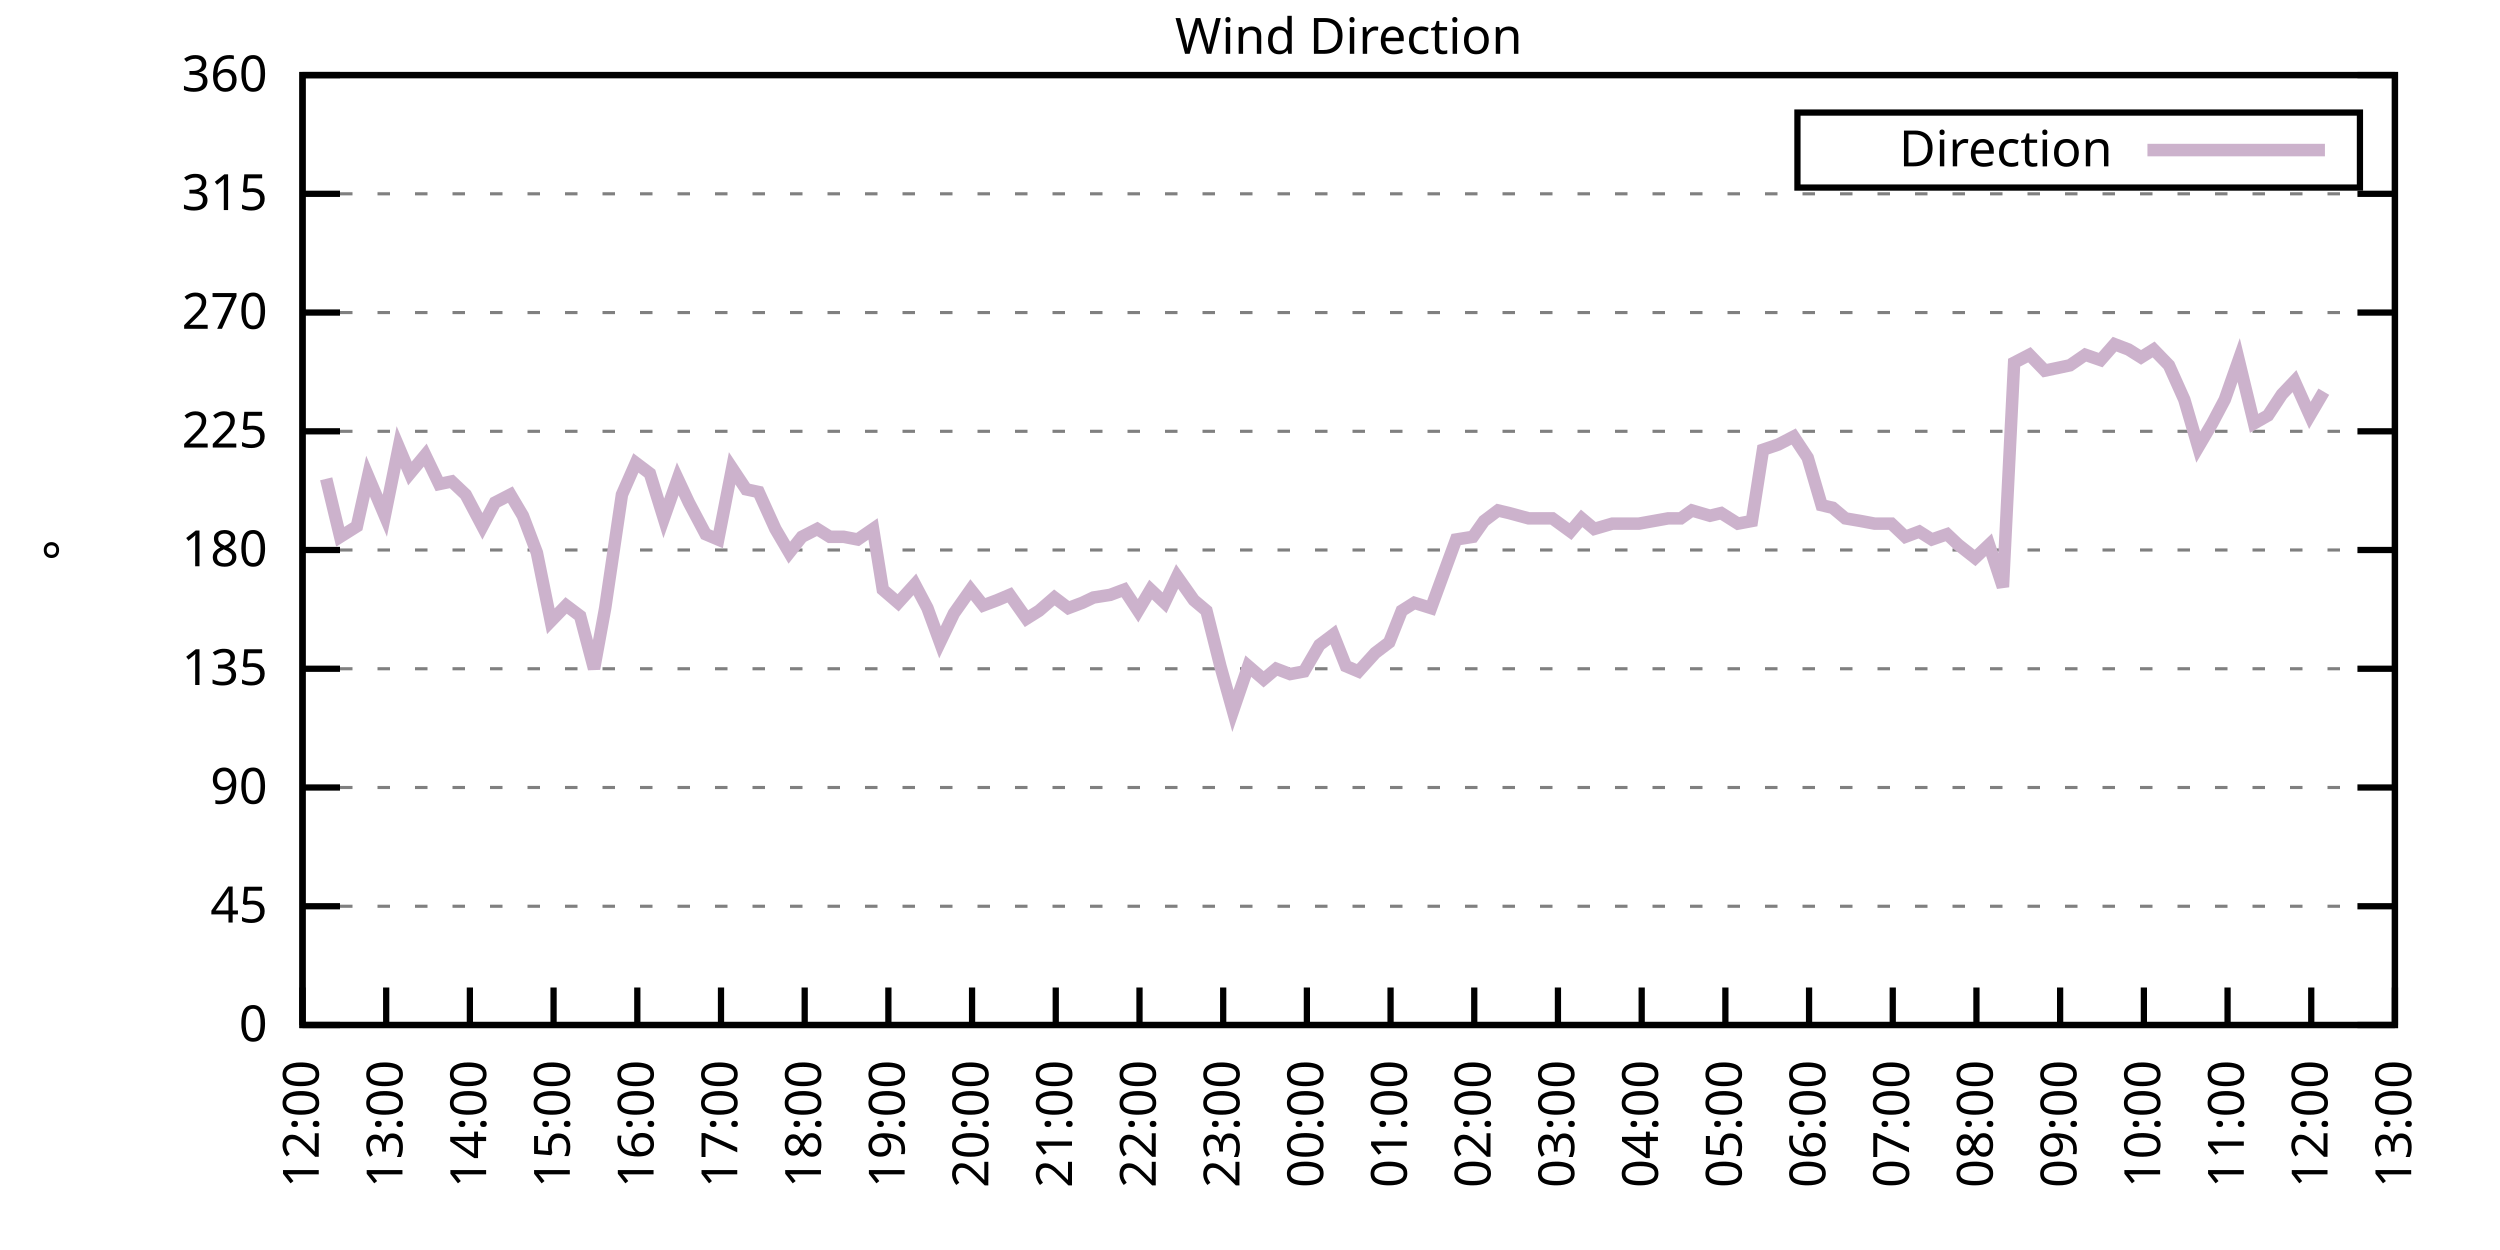
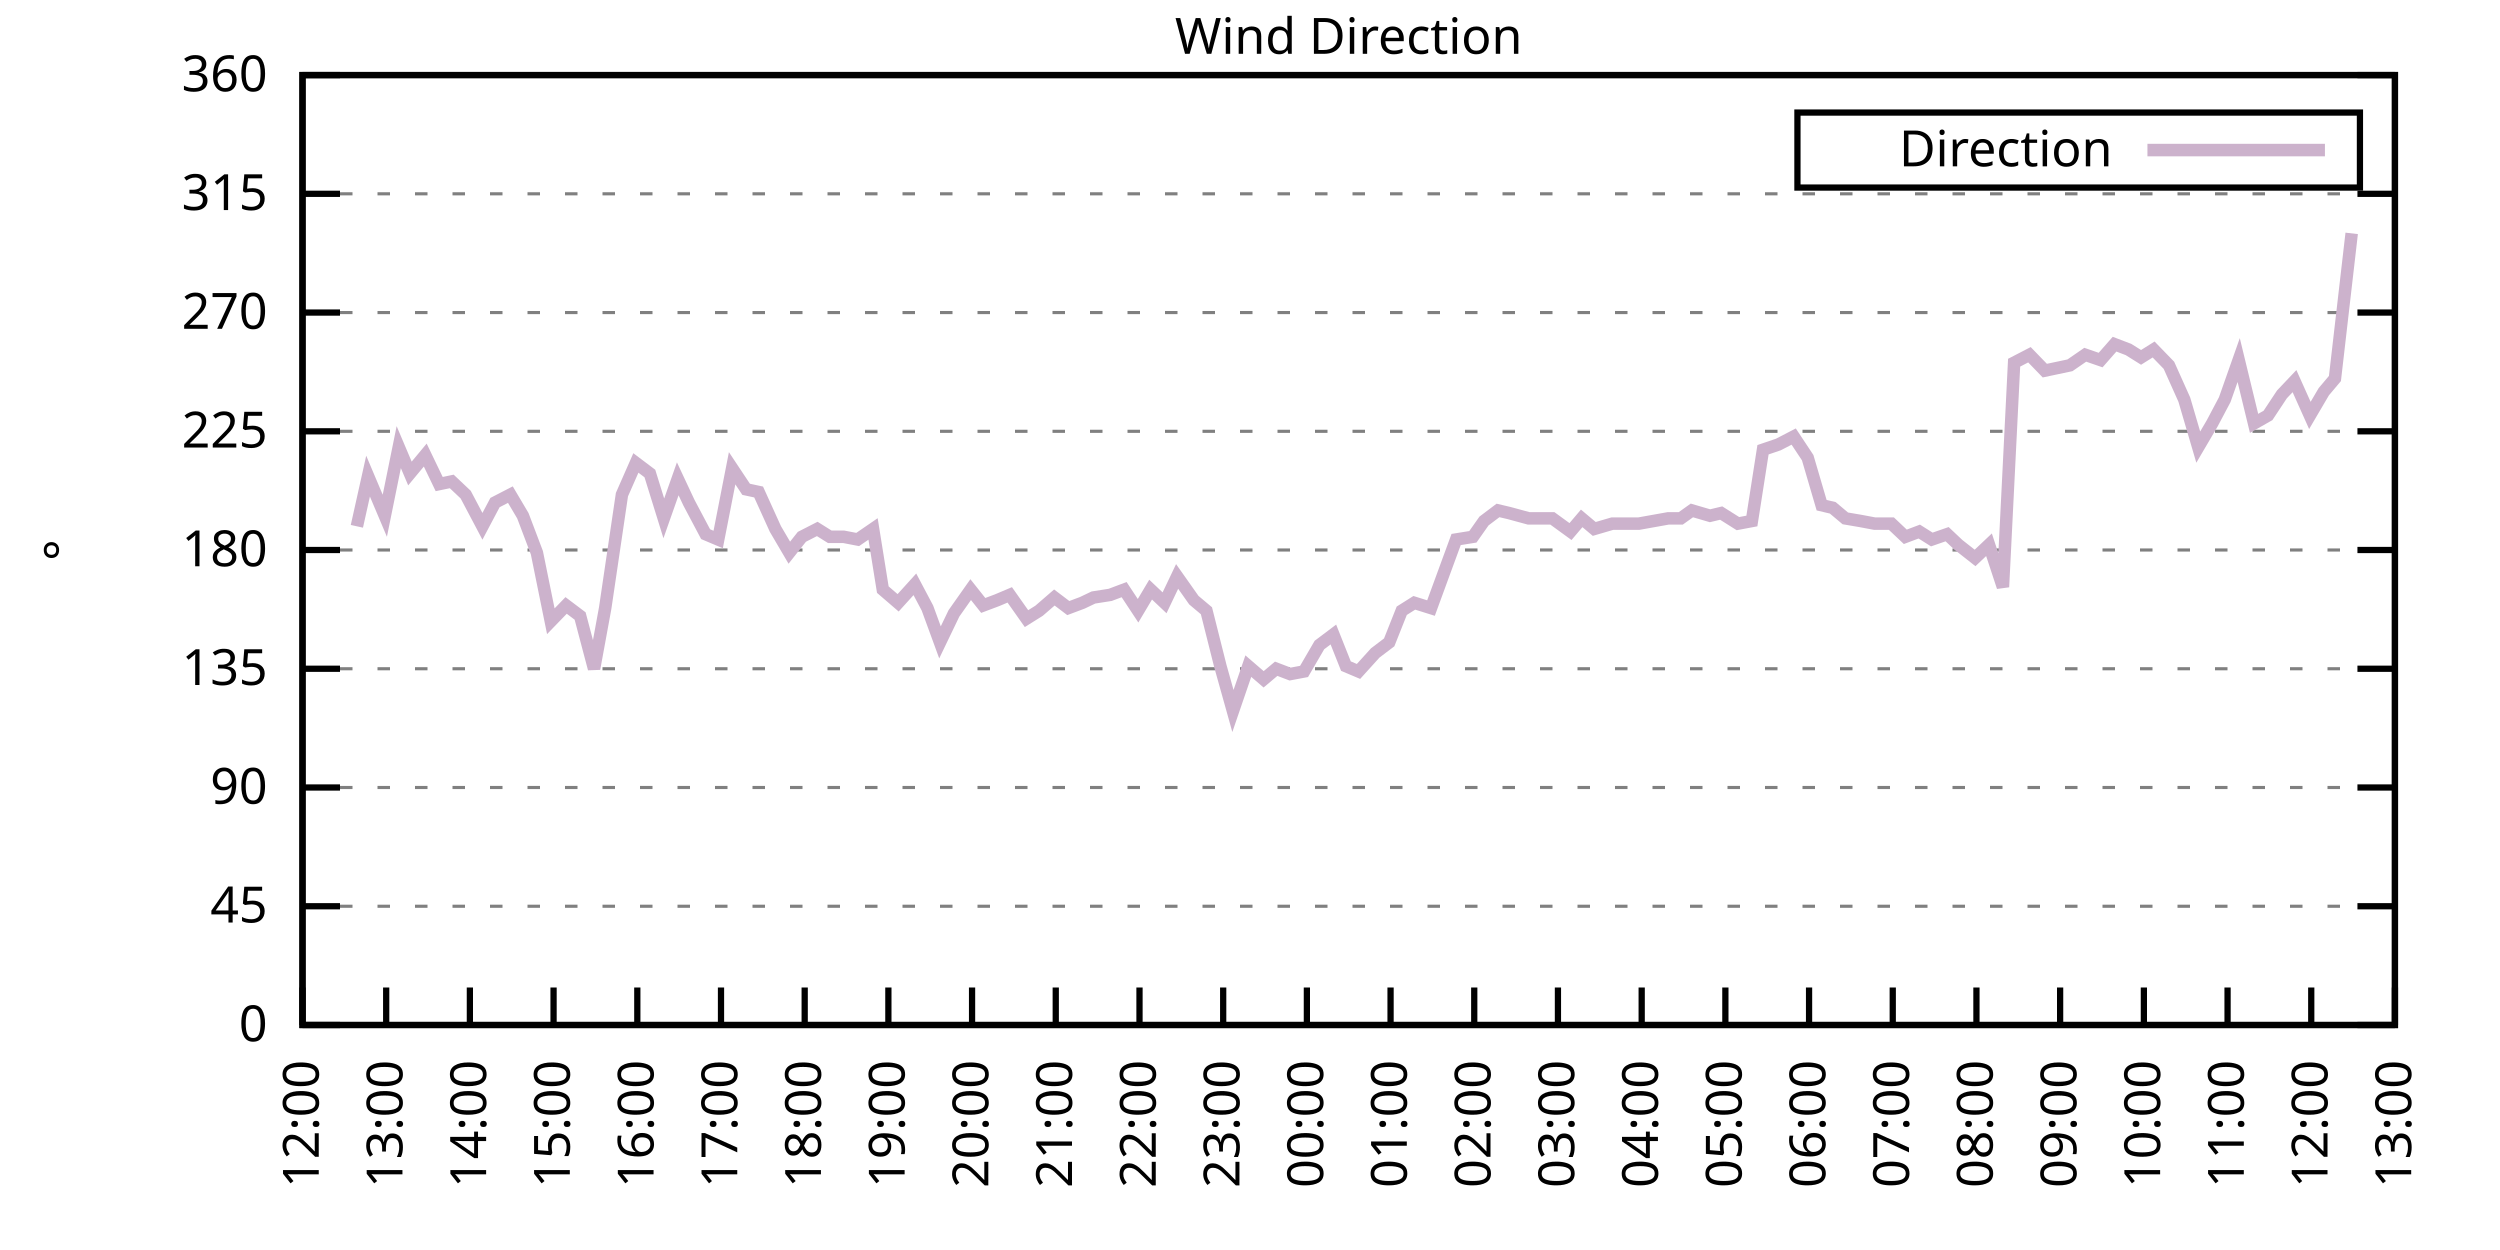
<svg xmlns="http://www.w3.org/2000/svg" xmlns:xlink="http://www.w3.org/1999/xlink" width="400" height="200" viewBox="0 0 400 200">
  <g id="gnuplot_canvas">
    <rect x="0" y="0" width="400" height="200" fill="none" />
    <defs>
      <circle id="gpDot" r="0.5" stroke-width="0.5" stroke="currentColor" />
      <path id="gpPt0" stroke-width="0.333" stroke="currentColor" d="M-1,0 h2 M0,-1 v2" />
      <path id="gpPt1" stroke-width="0.333" stroke="currentColor" d="M-1,-1 L1,1 M1,-1 L-1,1" />
      <path id="gpPt2" stroke-width="0.333" stroke="currentColor" d="M-1,0 L1,0 M0,-1 L0,1 M-1,-1 L1,1 M-1,1 L1,-1" />
      <rect id="gpPt3" stroke-width="0.333" stroke="currentColor" x="-1" y="-1" width="2" height="2" />
      <rect id="gpPt4" stroke-width="0.333" stroke="currentColor" fill="currentColor" x="-1" y="-1" width="2" height="2" />
      <circle id="gpPt5" stroke-width="0.333" stroke="currentColor" cx="0" cy="0" r="1" />
      <use xlink:href="#gpPt5" id="gpPt6" fill="currentColor" stroke="none" />
      <path id="gpPt7" stroke-width="0.333" stroke="currentColor" d="M0,-1.33 L-1.33,0.67 L1.33,0.67 z" />
      <use xlink:href="#gpPt7" id="gpPt8" fill="currentColor" stroke="none" />
      <use xlink:href="#gpPt7" id="gpPt9" stroke="currentColor" transform="rotate(180)" />
      <use xlink:href="#gpPt9" id="gpPt10" fill="currentColor" stroke="none" />
      <use xlink:href="#gpPt3" id="gpPt11" stroke="currentColor" transform="rotate(45)" />
      <use xlink:href="#gpPt11" id="gpPt12" fill="currentColor" stroke="none" />
      <path id="gpPt13" stroke-width="0.333" stroke="currentColor" d="M0,1.330 L1.265,0.411 L0.782,-1.067 L-0.782,-1.076 L-1.265,0.411 z" />
      <use xlink:href="#gpPt13" id="gpPt14" fill="currentColor" stroke="none" />
      <filter id="textbox" filterUnits="objectBoundingBox" x="0" y="0" height="1" width="1">
        <feFlood flood-color="white" flood-opacity="1" result="bgnd" />
        <feComposite in="SourceGraphic" in2="bgnd" operator="atop" />
      </filter>
      <filter id="greybox" filterUnits="objectBoundingBox" x="0" y="0" height="1" width="1">
        <feFlood flood-color="lightgrey" flood-opacity="1" result="grey" />
        <feComposite in="SourceGraphic" in2="grey" operator="atop" />
      </filter>
    </defs>
    <g fill="none" color="white" stroke="currentColor" stroke-width="1.00" stroke-linecap="butt" stroke-linejoin="miter">
</g>
    <g fill="none" color="black" stroke="currentColor" stroke-width="1.00" stroke-linecap="butt" stroke-linejoin="miter">
      <g stroke="none" shape-rendering="crispEdges">
        <polygon fill="rgb(255, 255, 255)" points="48.40,164.00 383.18,164.00 383.18,12.02 48.40,12.02 " />
      </g>
    </g>
    <g fill="none" color="black" stroke="currentColor" stroke-width="1.00" stroke-linecap="butt" stroke-linejoin="miter">
</g>
    <g fill="none" color="black" stroke="black" stroke-width="0.50" stroke-linecap="butt" stroke-linejoin="miter">
</g>
    <g fill="none" color="gray" stroke="currentColor" stroke-width="0.50" stroke-linecap="butt" stroke-linejoin="miter">
      <path stroke="gray" stroke-dasharray="2,4" class="gridline" d="M48.40,164.00 L383.19,164.00  " />
    </g>
    <g fill="none" color="gray" stroke="gray" stroke-width="1.00" stroke-linecap="butt" stroke-linejoin="miter">
</g>
    <g fill="none" color="black" stroke="currentColor" stroke-width="1.00" stroke-linecap="butt" stroke-linejoin="miter">
      <path stroke="black" d="M48.40,164.00 L54.40,164.00 M383.19,164.00 L377.19,164.00  " />
      <g transform="translate(42.80,166.60)" stroke="none" fill="black" font-family="Sans" font-size="8.00" text-anchor="end">
        <text>
          <tspan font-family="Sans"> 0</tspan>
        </text>
      </g>
    </g>
    <g fill="none" color="black" stroke="currentColor" stroke-width="1.00" stroke-linecap="butt" stroke-linejoin="miter">
</g>
    <g fill="none" color="black" stroke="black" stroke-width="0.50" stroke-linecap="butt" stroke-linejoin="miter">
</g>
    <g fill="none" color="gray" stroke="currentColor" stroke-width="0.50" stroke-linecap="butt" stroke-linejoin="miter">
      <path stroke="gray" stroke-dasharray="2,4" class="gridline" d="M48.40,145.00 L383.19,145.00  " />
    </g>
    <g fill="none" color="gray" stroke="gray" stroke-width="1.00" stroke-linecap="butt" stroke-linejoin="miter">
</g>
    <g fill="none" color="black" stroke="currentColor" stroke-width="1.00" stroke-linecap="butt" stroke-linejoin="miter">
      <path stroke="black" d="M48.40,145.00 L54.40,145.00 M383.19,145.00 L377.19,145.00  " />
      <g transform="translate(42.80,147.60)" stroke="none" fill="black" font-family="Sans" font-size="8.00" text-anchor="end">
        <text>
          <tspan font-family="Sans"> 45</tspan>
        </text>
      </g>
    </g>
    <g fill="none" color="black" stroke="currentColor" stroke-width="1.00" stroke-linecap="butt" stroke-linejoin="miter">
</g>
    <g fill="none" color="black" stroke="black" stroke-width="0.50" stroke-linecap="butt" stroke-linejoin="miter">
</g>
    <g fill="none" color="gray" stroke="currentColor" stroke-width="0.50" stroke-linecap="butt" stroke-linejoin="miter">
      <path stroke="gray" stroke-dasharray="2,4" class="gridline" d="M48.40,126.00 L383.19,126.00  " />
    </g>
    <g fill="none" color="gray" stroke="gray" stroke-width="1.00" stroke-linecap="butt" stroke-linejoin="miter">
</g>
    <g fill="none" color="black" stroke="currentColor" stroke-width="1.00" stroke-linecap="butt" stroke-linejoin="miter">
      <path stroke="black" d="M48.40,126.00 L54.40,126.00 M383.19,126.00 L377.19,126.00  " />
      <g transform="translate(42.80,128.60)" stroke="none" fill="black" font-family="Sans" font-size="8.00" text-anchor="end">
        <text>
          <tspan font-family="Sans"> 90</tspan>
        </text>
      </g>
    </g>
    <g fill="none" color="black" stroke="currentColor" stroke-width="1.00" stroke-linecap="butt" stroke-linejoin="miter">
</g>
    <g fill="none" color="black" stroke="black" stroke-width="0.50" stroke-linecap="butt" stroke-linejoin="miter">
</g>
    <g fill="none" color="gray" stroke="currentColor" stroke-width="0.50" stroke-linecap="butt" stroke-linejoin="miter">
      <path stroke="gray" stroke-dasharray="2,4" class="gridline" d="M48.40,107.00 L383.19,107.00  " />
    </g>
    <g fill="none" color="gray" stroke="gray" stroke-width="1.00" stroke-linecap="butt" stroke-linejoin="miter">
</g>
    <g fill="none" color="black" stroke="currentColor" stroke-width="1.00" stroke-linecap="butt" stroke-linejoin="miter">
      <path stroke="black" d="M48.40,107.00 L54.40,107.00 M383.19,107.00 L377.19,107.00  " />
      <g transform="translate(42.80,109.60)" stroke="none" fill="black" font-family="Sans" font-size="8.00" text-anchor="end">
        <text>
          <tspan font-family="Sans"> 135</tspan>
        </text>
      </g>
    </g>
    <g fill="none" color="black" stroke="currentColor" stroke-width="1.00" stroke-linecap="butt" stroke-linejoin="miter">
</g>
    <g fill="none" color="black" stroke="black" stroke-width="0.50" stroke-linecap="butt" stroke-linejoin="miter">
</g>
    <g fill="none" color="gray" stroke="currentColor" stroke-width="0.50" stroke-linecap="butt" stroke-linejoin="miter">
      <path stroke="gray" stroke-dasharray="2,4" class="gridline" d="M48.40,88.00 L383.19,88.00  " />
    </g>
    <g fill="none" color="gray" stroke="gray" stroke-width="1.00" stroke-linecap="butt" stroke-linejoin="miter">
</g>
    <g fill="none" color="black" stroke="currentColor" stroke-width="1.00" stroke-linecap="butt" stroke-linejoin="miter">
      <path stroke="black" d="M48.40,88.00 L54.40,88.00 M383.19,88.00 L377.19,88.00  " />
      <g transform="translate(42.80,90.60)" stroke="none" fill="black" font-family="Sans" font-size="8.00" text-anchor="end">
        <text>
          <tspan font-family="Sans"> 180</tspan>
        </text>
      </g>
    </g>
    <g fill="none" color="black" stroke="currentColor" stroke-width="1.00" stroke-linecap="butt" stroke-linejoin="miter">
</g>
    <g fill="none" color="black" stroke="black" stroke-width="0.50" stroke-linecap="butt" stroke-linejoin="miter">
</g>
    <g fill="none" color="gray" stroke="currentColor" stroke-width="0.50" stroke-linecap="butt" stroke-linejoin="miter">
      <path stroke="gray" stroke-dasharray="2,4" class="gridline" d="M48.40,69.01 L383.19,69.01  " />
    </g>
    <g fill="none" color="gray" stroke="gray" stroke-width="1.00" stroke-linecap="butt" stroke-linejoin="miter">
</g>
    <g fill="none" color="black" stroke="currentColor" stroke-width="1.00" stroke-linecap="butt" stroke-linejoin="miter">
      <path stroke="black" d="M48.40,69.01 L54.40,69.01 M383.19,69.01 L377.19,69.01  " />
      <g transform="translate(42.80,71.61)" stroke="none" fill="black" font-family="Sans" font-size="8.00" text-anchor="end">
        <text>
          <tspan font-family="Sans"> 225</tspan>
        </text>
      </g>
    </g>
    <g fill="none" color="black" stroke="currentColor" stroke-width="1.00" stroke-linecap="butt" stroke-linejoin="miter">
</g>
    <g fill="none" color="black" stroke="black" stroke-width="0.50" stroke-linecap="butt" stroke-linejoin="miter">
</g>
    <g fill="none" color="gray" stroke="currentColor" stroke-width="0.50" stroke-linecap="butt" stroke-linejoin="miter">
      <path stroke="gray" stroke-dasharray="2,4" class="gridline" d="M48.40,50.01 L383.19,50.01  " />
    </g>
    <g fill="none" color="gray" stroke="gray" stroke-width="1.00" stroke-linecap="butt" stroke-linejoin="miter">
</g>
    <g fill="none" color="black" stroke="currentColor" stroke-width="1.00" stroke-linecap="butt" stroke-linejoin="miter">
      <path stroke="black" d="M48.40,50.01 L54.40,50.01 M383.19,50.01 L377.19,50.01  " />
      <g transform="translate(42.80,52.61)" stroke="none" fill="black" font-family="Sans" font-size="8.00" text-anchor="end">
        <text>
          <tspan font-family="Sans"> 270</tspan>
        </text>
      </g>
    </g>
    <g fill="none" color="black" stroke="currentColor" stroke-width="1.00" stroke-linecap="butt" stroke-linejoin="miter">
</g>
    <g fill="none" color="black" stroke="black" stroke-width="0.50" stroke-linecap="butt" stroke-linejoin="miter">
</g>
    <g fill="none" color="gray" stroke="currentColor" stroke-width="0.50" stroke-linecap="butt" stroke-linejoin="miter">
      <path stroke="gray" stroke-dasharray="2,4" class="gridline" d="M48.40,31.01 L383.19,31.01  " />
    </g>
    <g fill="none" color="gray" stroke="gray" stroke-width="1.00" stroke-linecap="butt" stroke-linejoin="miter">
</g>
    <g fill="none" color="black" stroke="currentColor" stroke-width="1.00" stroke-linecap="butt" stroke-linejoin="miter">
      <path stroke="black" d="M48.40,31.01 L54.40,31.01 M383.19,31.01 L377.19,31.01  " />
      <g transform="translate(42.80,33.61)" stroke="none" fill="black" font-family="Sans" font-size="8.00" text-anchor="end">
        <text>
          <tspan font-family="Sans"> 315</tspan>
        </text>
      </g>
    </g>
    <g fill="none" color="black" stroke="currentColor" stroke-width="1.00" stroke-linecap="butt" stroke-linejoin="miter">
</g>
    <g fill="none" color="black" stroke="black" stroke-width="0.50" stroke-linecap="butt" stroke-linejoin="miter">
</g>
    <g fill="none" color="gray" stroke="currentColor" stroke-width="0.50" stroke-linecap="butt" stroke-linejoin="miter">
      <path stroke="gray" stroke-dasharray="2,4" class="gridline" d="M48.40,12.01 L383.19,12.01  " />
    </g>
    <g fill="none" color="gray" stroke="gray" stroke-width="1.00" stroke-linecap="butt" stroke-linejoin="miter">
</g>
    <g fill="none" color="black" stroke="currentColor" stroke-width="1.00" stroke-linecap="butt" stroke-linejoin="miter">
      <path stroke="black" d="M48.40,12.01 L54.40,12.01 M383.19,12.01 L377.19,12.01  " />
      <g transform="translate(42.80,14.61)" stroke="none" fill="black" font-family="Sans" font-size="8.00" text-anchor="end">
        <text>
          <tspan font-family="Sans"> 360</tspan>
        </text>
      </g>
    </g>
    <g fill="none" color="black" stroke="currentColor" stroke-width="1.00" stroke-linecap="butt" stroke-linejoin="miter">
      <path stroke="black" d="M48.40,164.00 L48.40,158.00  " />
      <g transform="translate(51.00,169.60) rotate(270.00)" stroke="none" fill="black" font-family="Sans" font-size="8.00" text-anchor="end">
        <text>
          <tspan font-family="Sans">12:00</tspan>
        </text>
      </g>
    </g>
    <g fill="none" color="black" stroke="currentColor" stroke-width="1.00" stroke-linecap="butt" stroke-linejoin="miter">
      <path stroke="black" d="M61.79,164.00 L61.79,158.00  " />
      <g transform="translate(64.39,169.60) rotate(270.00)" stroke="none" fill="black" font-family="Sans" font-size="8.00" text-anchor="end">
        <text>
          <tspan font-family="Sans">13:00</tspan>
        </text>
      </g>
    </g>
    <g fill="none" color="black" stroke="currentColor" stroke-width="1.00" stroke-linecap="butt" stroke-linejoin="miter">
      <path stroke="black" d="M75.18,164.00 L75.18,158.00  " />
      <g transform="translate(77.78,169.60) rotate(270.00)" stroke="none" fill="black" font-family="Sans" font-size="8.00" text-anchor="end">
        <text>
          <tspan font-family="Sans">14:00</tspan>
        </text>
      </g>
    </g>
    <g fill="none" color="black" stroke="currentColor" stroke-width="1.00" stroke-linecap="butt" stroke-linejoin="miter">
      <path stroke="black" d="M88.57,164.00 L88.57,158.00  " />
      <g transform="translate(91.17,169.60) rotate(270.00)" stroke="none" fill="black" font-family="Sans" font-size="8.00" text-anchor="end">
        <text>
          <tspan font-family="Sans">15:00</tspan>
        </text>
      </g>
    </g>
    <g fill="none" color="black" stroke="currentColor" stroke-width="1.00" stroke-linecap="butt" stroke-linejoin="miter">
      <path stroke="black" d="M101.97,164.00 L101.97,158.00  " />
      <g transform="translate(104.57,169.60) rotate(270.00)" stroke="none" fill="black" font-family="Sans" font-size="8.00" text-anchor="end">
        <text>
          <tspan font-family="Sans">16:00</tspan>
        </text>
      </g>
    </g>
    <g fill="none" color="black" stroke="currentColor" stroke-width="1.00" stroke-linecap="butt" stroke-linejoin="miter">
      <path stroke="black" d="M115.36,164.00 L115.36,158.00  " />
      <g transform="translate(117.96,169.60) rotate(270.00)" stroke="none" fill="black" font-family="Sans" font-size="8.00" text-anchor="end">
        <text>
          <tspan font-family="Sans">17:00</tspan>
        </text>
      </g>
    </g>
    <g fill="none" color="black" stroke="currentColor" stroke-width="1.00" stroke-linecap="butt" stroke-linejoin="miter">
      <path stroke="black" d="M128.75,164.00 L128.75,158.00  " />
      <g transform="translate(131.35,169.60) rotate(270.00)" stroke="none" fill="black" font-family="Sans" font-size="8.00" text-anchor="end">
        <text>
          <tspan font-family="Sans">18:00</tspan>
        </text>
      </g>
    </g>
    <g fill="none" color="black" stroke="currentColor" stroke-width="1.00" stroke-linecap="butt" stroke-linejoin="miter">
      <path stroke="black" d="M142.14,164.00 L142.14,158.00  " />
      <g transform="translate(144.74,169.60) rotate(270.00)" stroke="none" fill="black" font-family="Sans" font-size="8.00" text-anchor="end">
        <text>
          <tspan font-family="Sans">19:00</tspan>
        </text>
      </g>
    </g>
    <g fill="none" color="black" stroke="currentColor" stroke-width="1.00" stroke-linecap="butt" stroke-linejoin="miter">
      <path stroke="black" d="M155.53,164.00 L155.53,158.00  " />
      <g transform="translate(158.13,169.60) rotate(270.00)" stroke="none" fill="black" font-family="Sans" font-size="8.00" text-anchor="end">
        <text>
          <tspan font-family="Sans">20:00</tspan>
        </text>
      </g>
    </g>
    <g fill="none" color="black" stroke="currentColor" stroke-width="1.00" stroke-linecap="butt" stroke-linejoin="miter">
      <path stroke="black" d="M168.92,164.00 L168.92,158.00  " />
      <g transform="translate(171.52,169.60) rotate(270.00)" stroke="none" fill="black" font-family="Sans" font-size="8.00" text-anchor="end">
        <text>
          <tspan font-family="Sans">21:00</tspan>
        </text>
      </g>
    </g>
    <g fill="none" color="black" stroke="currentColor" stroke-width="1.00" stroke-linecap="butt" stroke-linejoin="miter">
      <path stroke="black" d="M182.32,164.00 L182.32,158.00  " />
      <g transform="translate(184.92,169.60) rotate(270.00)" stroke="none" fill="black" font-family="Sans" font-size="8.00" text-anchor="end">
        <text>
          <tspan font-family="Sans">22:00</tspan>
        </text>
      </g>
    </g>
    <g fill="none" color="black" stroke="currentColor" stroke-width="1.00" stroke-linecap="butt" stroke-linejoin="miter">
      <path stroke="black" d="M195.71,164.00 L195.71,158.00  " />
      <g transform="translate(198.31,169.60) rotate(270.00)" stroke="none" fill="black" font-family="Sans" font-size="8.00" text-anchor="end">
        <text>
          <tspan font-family="Sans">23:00</tspan>
        </text>
      </g>
    </g>
    <g fill="none" color="black" stroke="currentColor" stroke-width="1.00" stroke-linecap="butt" stroke-linejoin="miter">
      <path stroke="black" d="M209.10,164.00 L209.10,158.00  " />
      <g transform="translate(211.70,169.60) rotate(270.00)" stroke="none" fill="black" font-family="Sans" font-size="8.00" text-anchor="end">
        <text>
          <tspan font-family="Sans">00:00</tspan>
        </text>
      </g>
    </g>
    <g fill="none" color="black" stroke="currentColor" stroke-width="1.00" stroke-linecap="butt" stroke-linejoin="miter">
      <path stroke="black" d="M222.49,164.00 L222.49,158.00  " />
      <g transform="translate(225.09,169.60) rotate(270.00)" stroke="none" fill="black" font-family="Sans" font-size="8.00" text-anchor="end">
        <text>
          <tspan font-family="Sans">01:00</tspan>
        </text>
      </g>
    </g>
    <g fill="none" color="black" stroke="currentColor" stroke-width="1.00" stroke-linecap="butt" stroke-linejoin="miter">
      <path stroke="black" d="M235.88,164.00 L235.88,158.00  " />
      <g transform="translate(238.48,169.60) rotate(270.00)" stroke="none" fill="black" font-family="Sans" font-size="8.00" text-anchor="end">
        <text>
          <tspan font-family="Sans">02:00</tspan>
        </text>
      </g>
    </g>
    <g fill="none" color="black" stroke="currentColor" stroke-width="1.00" stroke-linecap="butt" stroke-linejoin="miter">
      <path stroke="black" d="M249.27,164.00 L249.27,158.00  " />
      <g transform="translate(251.87,169.60) rotate(270.00)" stroke="none" fill="black" font-family="Sans" font-size="8.00" text-anchor="end">
        <text>
          <tspan font-family="Sans">03:00</tspan>
        </text>
      </g>
    </g>
    <g fill="none" color="black" stroke="currentColor" stroke-width="1.00" stroke-linecap="butt" stroke-linejoin="miter">
      <path stroke="black" d="M262.67,164.00 L262.67,158.00  " />
      <g transform="translate(265.27,169.60) rotate(270.00)" stroke="none" fill="black" font-family="Sans" font-size="8.00" text-anchor="end">
        <text>
          <tspan font-family="Sans">04:00</tspan>
        </text>
      </g>
    </g>
    <g fill="none" color="black" stroke="currentColor" stroke-width="1.00" stroke-linecap="butt" stroke-linejoin="miter">
      <path stroke="black" d="M276.06,164.00 L276.06,158.00  " />
      <g transform="translate(278.66,169.60) rotate(270.00)" stroke="none" fill="black" font-family="Sans" font-size="8.00" text-anchor="end">
        <text>
          <tspan font-family="Sans">05:00</tspan>
        </text>
      </g>
    </g>
    <g fill="none" color="black" stroke="currentColor" stroke-width="1.00" stroke-linecap="butt" stroke-linejoin="miter">
      <path stroke="black" d="M289.45,164.00 L289.45,158.00  " />
      <g transform="translate(292.05,169.60) rotate(270.00)" stroke="none" fill="black" font-family="Sans" font-size="8.00" text-anchor="end">
        <text>
          <tspan font-family="Sans">06:00</tspan>
        </text>
      </g>
    </g>
    <g fill="none" color="black" stroke="currentColor" stroke-width="1.00" stroke-linecap="butt" stroke-linejoin="miter">
      <path stroke="black" d="M302.84,164.00 L302.84,158.00  " />
      <g transform="translate(305.44,169.60) rotate(270.00)" stroke="none" fill="black" font-family="Sans" font-size="8.00" text-anchor="end">
        <text>
          <tspan font-family="Sans">07:00</tspan>
        </text>
      </g>
    </g>
    <g fill="none" color="black" stroke="currentColor" stroke-width="1.00" stroke-linecap="butt" stroke-linejoin="miter">
      <path stroke="black" d="M316.23,164.00 L316.23,158.00  " />
      <g transform="translate(318.83,169.60) rotate(270.00)" stroke="none" fill="black" font-family="Sans" font-size="8.00" text-anchor="end">
        <text>
          <tspan font-family="Sans">08:00</tspan>
        </text>
      </g>
    </g>
    <g fill="none" color="black" stroke="currentColor" stroke-width="1.00" stroke-linecap="butt" stroke-linejoin="miter">
      <path stroke="black" d="M329.62,164.00 L329.62,158.00  " />
      <g transform="translate(332.22,169.60) rotate(270.00)" stroke="none" fill="black" font-family="Sans" font-size="8.00" text-anchor="end">
        <text>
          <tspan font-family="Sans">09:00</tspan>
        </text>
      </g>
    </g>
    <g fill="none" color="black" stroke="currentColor" stroke-width="1.00" stroke-linecap="butt" stroke-linejoin="miter">
      <path stroke="black" d="M343.02,164.00 L343.02,158.00  " />
      <g transform="translate(345.62,169.60) rotate(270.00)" stroke="none" fill="black" font-family="Sans" font-size="8.00" text-anchor="end">
        <text>
          <tspan font-family="Sans">10:00</tspan>
        </text>
      </g>
    </g>
    <g fill="none" color="black" stroke="currentColor" stroke-width="1.00" stroke-linecap="butt" stroke-linejoin="miter">
      <path stroke="black" d="M356.41,164.00 L356.41,158.00  " />
      <g transform="translate(359.01,169.60) rotate(270.00)" stroke="none" fill="black" font-family="Sans" font-size="8.00" text-anchor="end">
        <text>
          <tspan font-family="Sans">11:00</tspan>
        </text>
      </g>
    </g>
    <g fill="none" color="black" stroke="currentColor" stroke-width="1.00" stroke-linecap="butt" stroke-linejoin="miter">
      <path stroke="black" d="M369.80,164.00 L369.80,158.00  " />
      <g transform="translate(372.40,169.60) rotate(270.00)" stroke="none" fill="black" font-family="Sans" font-size="8.00" text-anchor="end">
        <text>
          <tspan font-family="Sans">12:00</tspan>
        </text>
      </g>
    </g>
    <g fill="none" color="black" stroke="currentColor" stroke-width="1.00" stroke-linecap="butt" stroke-linejoin="miter">
      <path stroke="black" d="M383.19,164.00 L383.19,158.00  " />
      <g transform="translate(385.79,169.60) rotate(270.00)" stroke="none" fill="black" font-family="Sans" font-size="8.00" text-anchor="end">
        <text>
          <tspan font-family="Sans">13:00</tspan>
        </text>
      </g>
    </g>
    <g fill="none" color="black" stroke="currentColor" stroke-width="1.00" stroke-linecap="butt" stroke-linejoin="miter">
</g>
    <g fill="none" color="black" stroke="currentColor" stroke-width="1.00" stroke-linecap="butt" stroke-linejoin="miter">
      <path stroke="black" d="M48.40,12.01 L48.40,164.00 L383.19,164.00 L383.19,12.01 L48.40,12.01 Z  " />
    </g>
    <g fill="none" color="black" stroke="currentColor" stroke-width="1.00" stroke-linecap="butt" stroke-linejoin="miter">
</g>
    <g fill="none" color="black" stroke="currentColor" stroke-width="1.00" stroke-linecap="butt" stroke-linejoin="miter">
      <path stroke="black" d="M287.59,30.01 L287.59,18.01 L377.59,18.01 L377.59,30.01 L287.59,30.01 Z  " />
    </g>
    <g id="Wind_direction_plot_1">
      <g fill="none" color="white" stroke="black" stroke-width="2.00" stroke-linecap="butt" stroke-linejoin="miter">
</g>
      <g fill="none" color="black" stroke="currentColor" stroke-width="2.00" stroke-linecap="butt" stroke-linejoin="miter">
        <g transform="translate(337.99,26.61)" stroke="none" fill="black" font-family="Sans" font-size="8.00" text-anchor="end">
          <text>
            <tspan font-family="Sans">Direction</tspan>
          </text>
        </g>
      </g>
      <g fill="none" color="black" stroke="currentColor" stroke-width="2.00" stroke-linecap="butt" stroke-linejoin="miter">
-         <path stroke="rgb(204, 178, 204)" d="M343.59,24.01 L371.99,24.01 M52.19,76.61 L54.43,85.89 L57.10,84.21 L58.89,76.18 L61.57,82.52 L63.80,71.54   L65.59,75.76 L68.04,72.81 L70.27,77.45 L72.28,77.03 L74.51,79.14 L77.19,84.21 L79.20,80.41 L81.66,79.14   L83.66,82.52 L85.90,88.43 L88.13,99.40 L90.58,96.87 L92.82,98.56 L95.05,107.00 L96.83,97.29 L99.51,79.14   L101.74,74.07 L103.98,75.76 L106.21,82.94 L108.44,76.61 L110.22,80.41 L112.90,85.47 L114.91,86.32 L117.14,74.92   L119.38,78.29 L121.38,78.72 L124.06,84.63 L126.29,88.43 L128.30,85.89 L130.76,84.63 L132.77,85.89 L135.00,85.89   L137.23,86.32 L139.69,84.63 L141.25,94.34 L143.70,96.45 L146.38,93.49 L148.39,97.29 L150.40,102.78 L152.63,98.14   L155.31,94.34 L157.32,96.87 L159.55,96.03 L161.56,95.18 L164.24,98.98 L166.25,97.72 L168.70,95.60 L170.93,97.29   L173.17,96.45 L174.95,95.60 L177.63,95.18 L179.86,94.34 L182.09,97.72 L184.10,94.34 L186.33,96.45 L188.34,92.23   L191.02,96.03 L193.03,97.72 L195.26,106.58 L197.27,113.76 L199.73,106.58 L202.18,108.69 L204.19,107.00 L206.42,107.85   L208.65,107.43 L211.11,103.20 L213.34,101.52 L215.35,106.58 L217.36,107.43 L220.04,104.47 L222.27,102.78 L224.28,97.72   L226.29,96.45 L228.96,97.29 L230.97,91.80 L232.98,86.32 L235.66,85.89 L237.44,83.36 L239.68,81.67 L241.46,82.09   L244.59,82.94 L246.60,82.94 L248.38,82.94 L251.28,85.05 L253.07,82.94 L255.08,84.63 L257.98,83.78 L259.54,83.78   L262.22,83.78 L266.91,82.94 L268.92,82.94 L270.70,81.67 L273.60,82.52 L275.39,82.09 L278.07,83.78 L280.30,83.36   L282.08,71.96 L284.54,71.12 L286.99,69.85 L289.23,73.23 L291.46,80.83 L293.24,81.25 L295.25,82.94 L297.71,83.36   L299.94,83.78 L302.62,83.78 L304.85,85.89 L307.08,85.05 L309.09,86.32 L311.54,85.47 L313.33,87.16 L316.01,89.27   L318.24,87.16 L320.47,93.92 L322.26,58.03 L324.71,56.76 L327.17,59.30 L331.19,58.45 L333.64,56.76 L336.10,57.61   L338.33,55.07 L340.56,55.92 L342.57,57.18 L344.58,55.92 L347.03,58.45 L349.49,63.94 L351.72,71.54 L353.95,67.74   L355.96,63.94 L358.19,57.61 L360.65,67.74 L362.88,66.47 L365.11,63.10 L367.12,60.98 L369.58,66.47 L371.81,62.67    " />
+         <path stroke="rgb(204, 178, 204)" d="M343.59,24.01 L371.99,24.01 M57.10,84.21 L58.89,76.18 L61.57,82.52 L63.80,71.54 L65.59,75.76 L68.04,72.81   L70.27,77.45 L72.28,77.03 L74.51,79.14 L77.19,84.21 L79.20,80.41 L81.66,79.14 L83.66,82.52 L85.90,88.43   L88.13,99.40 L90.58,96.87 L92.82,98.56 L95.05,107.00 L96.83,97.29 L99.51,79.14 L101.74,74.07 L103.98,75.76   L106.21,82.94 L108.44,76.61 L110.22,80.41 L112.90,85.47 L114.91,86.32 L117.14,74.92 L119.38,78.29 L121.38,78.72   L124.06,84.63 L126.29,88.43 L128.30,85.89 L130.76,84.63 L132.77,85.89 L135.00,85.89 L137.23,86.32 L139.69,84.63   L141.25,94.34 L143.70,96.45 L146.38,93.49 L148.39,97.29 L150.40,102.78 L152.63,98.14 L155.31,94.34 L157.32,96.87   L159.55,96.03 L161.56,95.18 L164.24,98.98 L166.25,97.72 L168.70,95.60 L170.93,97.29 L173.17,96.45 L174.95,95.60   L177.63,95.18 L179.86,94.34 L182.09,97.72 L184.10,94.34 L186.33,96.45 L188.34,92.23 L191.02,96.03 L193.03,97.72   L195.26,106.58 L197.27,113.76 L199.73,106.58 L202.18,108.69 L204.19,107.00 L206.42,107.85 L208.65,107.43 L211.11,103.20   L213.34,101.52 L215.35,106.58 L217.36,107.43 L220.04,104.47 L222.27,102.78 L224.28,97.72 L226.29,96.45 L228.96,97.29   L230.97,91.80 L232.98,86.32 L235.66,85.89 L237.44,83.36 L239.68,81.67 L241.46,82.09 L244.59,82.94 L246.60,82.94   L248.38,82.94 L251.28,85.05 L253.07,82.94 L255.08,84.63 L257.98,83.78 L259.54,83.78 L262.22,83.78 L266.91,82.94   L268.92,82.94 L270.70,81.67 L273.60,82.52 L275.39,82.09 L278.07,83.78 L280.30,83.36 L282.08,71.96 L284.54,71.12   L286.99,69.85 L289.23,73.23 L291.46,80.83 L293.24,81.25 L295.25,82.94 L297.71,83.36 L299.94,83.78 L302.62,83.78   L304.85,85.89 L307.08,85.05 L309.09,86.32 L311.54,85.47 L313.33,87.16 L316.01,89.27 L318.24,87.16 L320.47,93.92   L322.26,58.03 L324.71,56.76 L327.17,59.30 L331.19,58.45 L333.64,56.76 L336.10,57.61 L338.33,55.07 L340.56,55.92   L342.57,57.18 L344.58,55.92 L347.03,58.45 L349.49,63.94 L351.72,71.54 L353.95,67.74 L355.96,63.94 L358.19,57.61   L360.65,67.74 L362.88,66.47 L365.11,63.10 L367.12,60.98 L369.58,66.47 L371.81,62.67 L373.59,60.56 L376.27,37.34    " />
      </g>
    </g>
    <g fill="none" color="black" stroke="currentColor" stroke-width="2.00" stroke-linecap="butt" stroke-linejoin="miter">
</g>
    <g fill="none" color="black" stroke="black" stroke-width="1.00" stroke-linecap="butt" stroke-linejoin="miter">
</g>
    <g fill="none" color="black" stroke="currentColor" stroke-width="1.00" stroke-linecap="butt" stroke-linejoin="miter">
      <path stroke="black" d="M48.40,12.01 L48.40,164.00 L383.19,164.00 L383.19,12.01 L48.40,12.01 Z  " />
      <g transform="translate(12.80,88.01) rotate(270.00)" stroke="none" fill="black" font-family="Sans" font-size="8.00" text-anchor="middle">
        <text>
          <tspan font-family="Sans">°</tspan>
        </text>
      </g>
    </g>
    <g fill="none" color="black" stroke="currentColor" stroke-width="1.00" stroke-linecap="butt" stroke-linejoin="miter">
</g>
    <g fill="none" color="black" stroke="currentColor" stroke-width="1.00" stroke-linecap="butt" stroke-linejoin="miter">
      <g transform="translate(215.79,8.61)" stroke="none" fill="black" font-family="Sans" font-size="8.00" text-anchor="middle">
        <text>
          <tspan font-family="Sans">Wind Direction</tspan>
        </text>
      </g>
    </g>
    <g fill="none" color="black" stroke="currentColor" stroke-width="1.00" stroke-linecap="butt" stroke-linejoin="miter">
</g>
  </g>
</svg>
